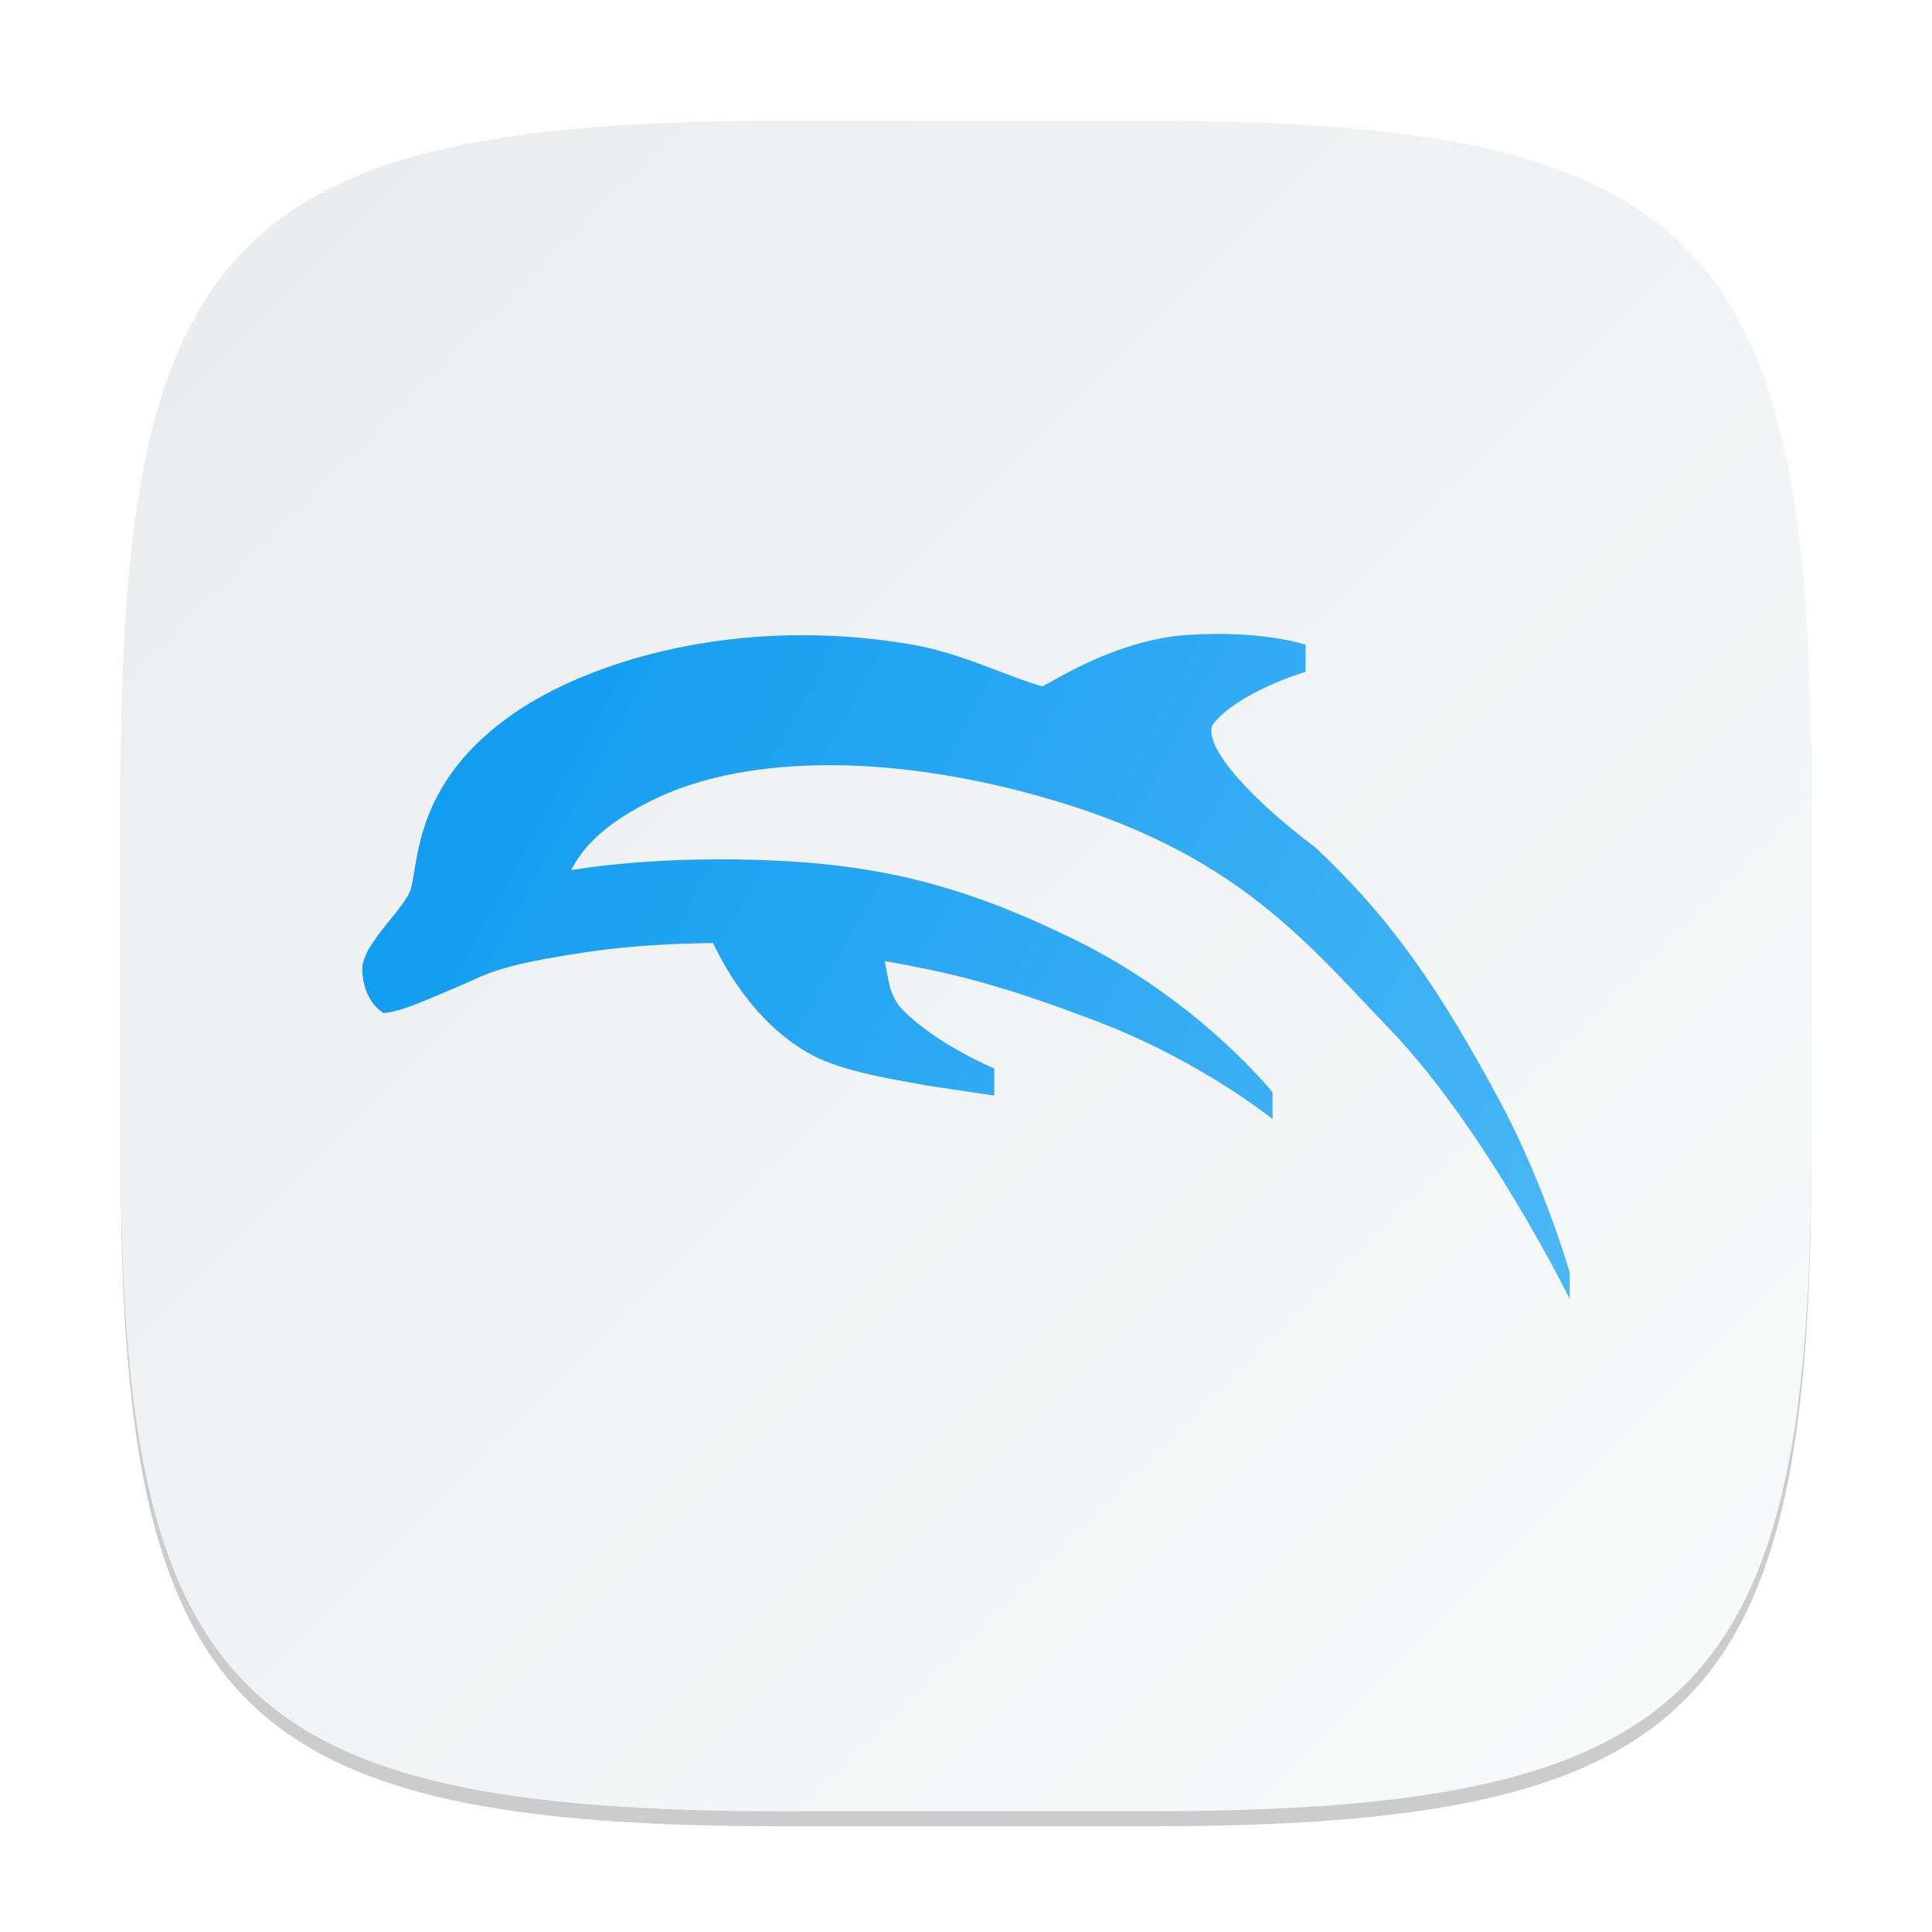
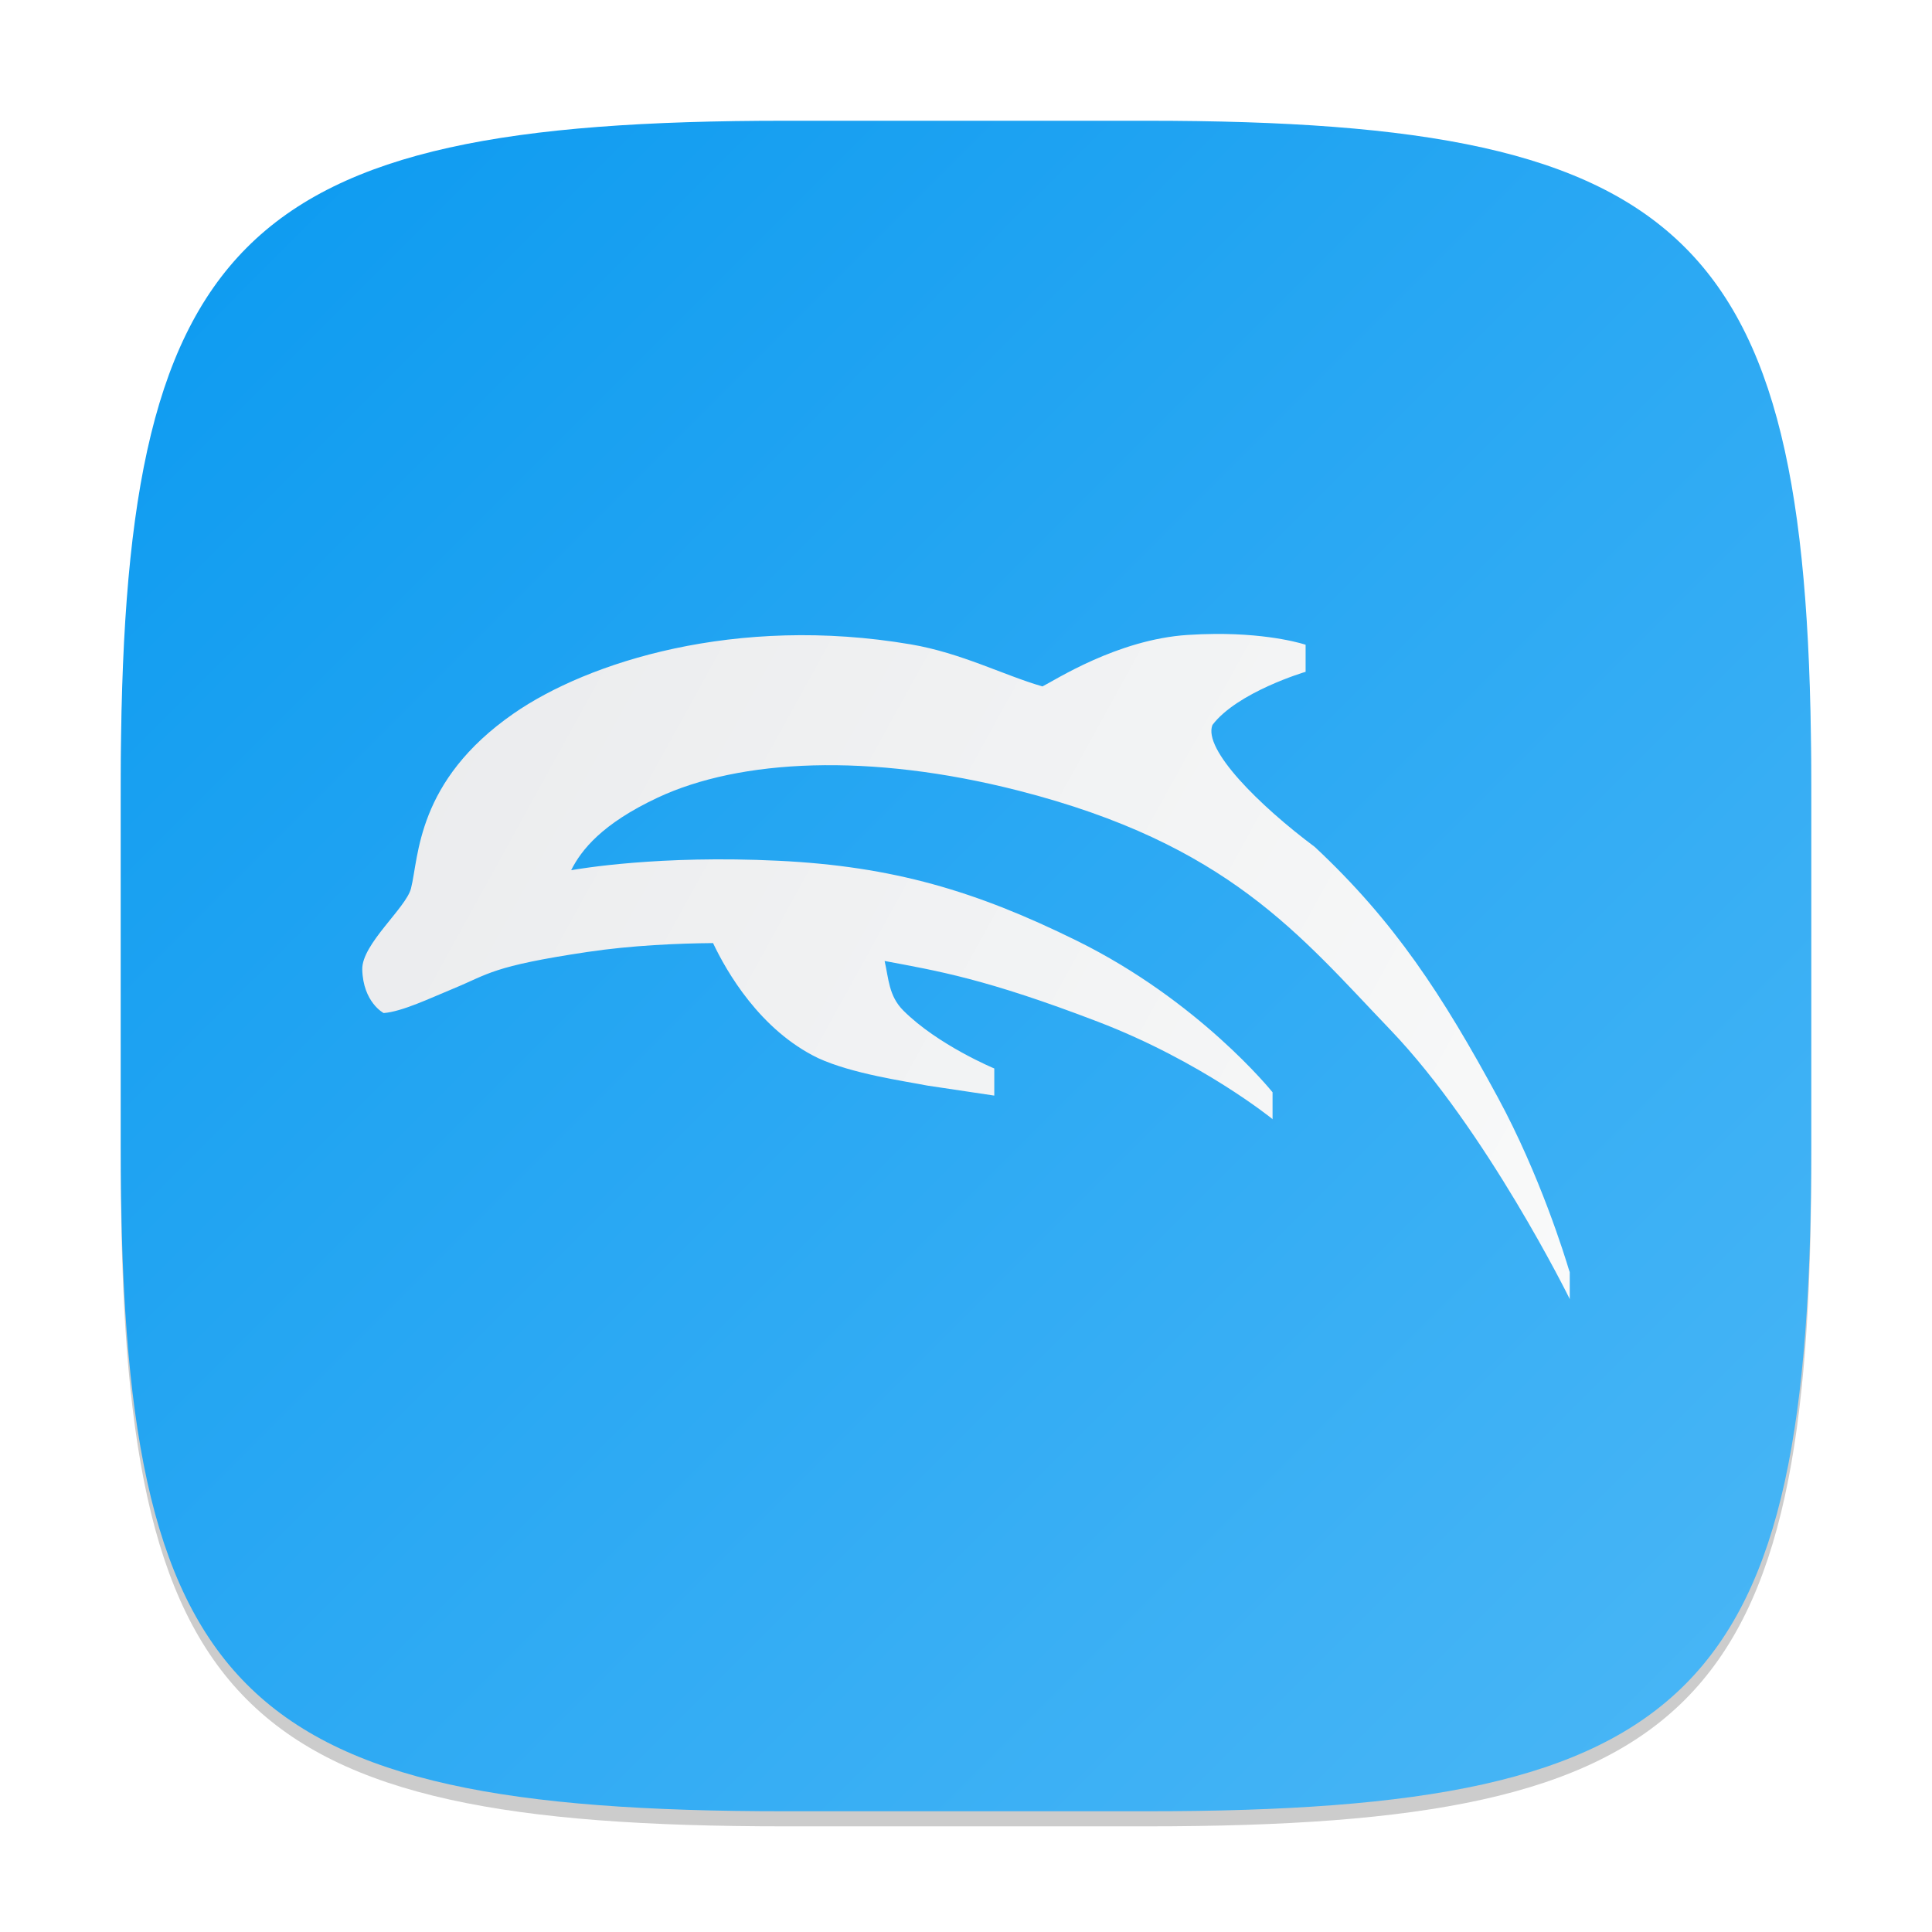
<svg xmlns="http://www.w3.org/2000/svg" xmlns:xlink="http://www.w3.org/1999/xlink" width="128" height="128" viewBox="0 0 128 128" version="1.1" id="svg5">
  <defs id="defs2">
    <linearGradient id="linearGradient1606">
      <stop style="stop-color:#eaebed;stop-opacity:1;" offset="0" id="stop1602" />
      <stop style="stop-color:#f9fafa;stop-opacity:1;" offset="1" id="stop1604" />
    </linearGradient>
-     <linearGradient xlink:href="#linearGradient1606" id="linearGradient3500" x1="2" y1="2" x2="30" y2="30" gradientUnits="userSpaceOnUse" gradientTransform="scale(4)" />
-     <linearGradient xlink:href="#linearGradient1786" id="linearGradient1788" x1="2" y1="4.994" x2="14" y2="11.605" gradientUnits="userSpaceOnUse" gradientTransform="matrix(6.666615,0,0,6.666615,10.66677,8.706838)" />
+     <linearGradient xlink:href="#linearGradient1786" id="linearGradient3500" x1="2" y1="2" x2="30" y2="30" gradientUnits="userSpaceOnUse" gradientTransform="scale(4)" />
+     <linearGradient xlink:href="#linearGradient1606" id="linearGradient1788" x1="2" y1="4.994" x2="14" y2="11.605" gradientUnits="userSpaceOnUse" gradientTransform="matrix(6.666615,0,0,6.666615,10.66677,8.706838)" />
    <linearGradient id="linearGradient1786">
      <stop style="stop-color:#0b9af0;stop-opacity:1;" offset="0" id="stop1782" />
      <stop style="stop-color:#4bb7f6;stop-opacity:1;" offset="1" id="stop1784" />
    </linearGradient>
  </defs>
  <path d="M 52,9 C 15.595,9 8,16.759 8,53 v 24 c 0,36.241 7.595,44 44,44 h 24 c 36.405,0 44,-7.759 44,-44 V 53 C 120,16.759 112.405,9 76,9" style="opacity:0.2;fill:#000000;stroke-width:4;stroke-linecap:round;stroke-linejoin:round" id="path563" />
  <path id="path530" style="fill:url(#linearGradient3500);fill-opacity:1;stroke-width:4;stroke-linecap:round;stroke-linejoin:round" d="M 52,8 C 15.595,8 8,15.759 8,52 v 24 c 0,36.241 7.595,44 44,44 h 24 c 36.405,0 44,-7.759 44,-44 V 52 C 120,15.759 112.405,8 76,8 Z" />
  <path id="path358" style="fill:url(#linearGradient1788);fill-opacity:1;stroke-width:2.5" d="m 80.458,42.001 c -0.553,0.004 -1.15,0.025 -1.771,0.065 -4.661,0.299 -8.839,3.028 -9.622,3.411 -2.51,-0.719 -5.374,-2.218 -8.724,-2.786 -11.586,-1.966 -21.395,1.168 -26.315,4.583 -6.449,4.476 -6.265,9.502 -6.797,11.588 -0.329,1.292 -3.264,3.688 -3.229,5.365 0.057,2.188 1.419,2.891 1.419,2.891 1.231,-0.097 3.067,-0.982 4.635,-1.628 2.329,-0.958 2.516,-1.472 8.88,-2.422 2.928,-0.437 6.013,-0.567 8.307,-0.586 0.893,1.885 3.107,5.759 6.953,7.617 2.282,1.05 5.721,1.523 7.24,1.823 l 4.44,0.664 v -1.797 c 0,0 -3.735,-1.548 -6.029,-3.841 -0.968,-0.968 -0.969,-2.126 -1.237,-3.281 3.534,0.665 6.675,1.169 14.127,4.023 6.864,2.629 11.557,6.441 11.562,6.445 v 0.013 l 0.013,0.013 v -1.797 l -0.013,-0.013 C 84.237,72.275 79.431,66.315 71.344,62.326 64.66,59.03 59.168,57.395 51.565,57.027 c -7.896,-0.383 -13.153,0.53 -13.724,0.625 0.677,-1.346 2.047,-3.077 5.729,-4.805 5.456,-2.559 14.043,-2.982 23.893,-0.469 13.916,3.55 18.662,9.599 24.648,15.846 6.368,6.645 11.869,17.799 11.875,17.812 v 0.013 L 104,86.076 V 84.279 L 103.948,84.136 C 103.681,83.244 102.029,77.861 99.234,72.703 95.552,65.909 92.388,61.048 87.112,56.115 83.431,53.369 79.688,49.643 80.328,48.029 c 1.656,-2.18 6.142,-3.512 6.159,-3.516 h 0.013 v -0.013 -1.784 c 0,0 -2.171,-0.745 -6.042,-0.716 z" />
</svg>
